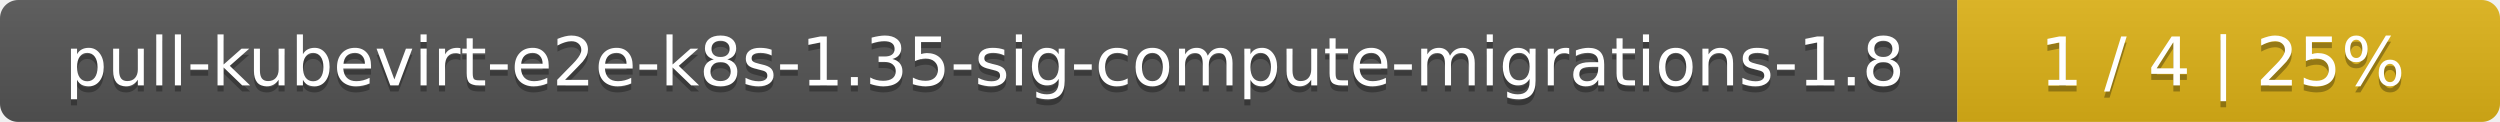
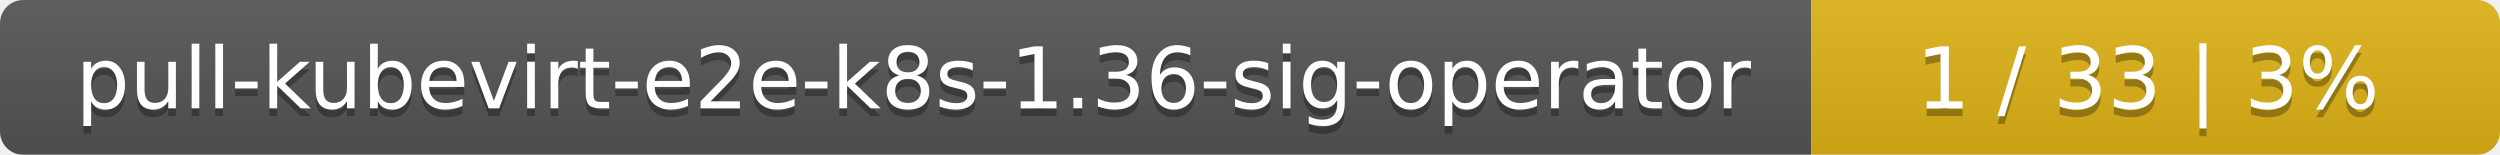
- <svg xmlns="http://www.w3.org/2000/svg" width="410" height="20">
+ <svg xmlns="http://www.w3.org/2000/svg" width="323" height="20">
  <linearGradient id="smooth" x2="0" y2="100%">
    <stop offset="0" stop-color="#bbb" stop-opacity=".1" />
    <stop offset="1" stop-opacity=".1" />
  </linearGradient>
  <mask id="round">
-     <rect width="410" height="20" rx="3" fill="#fff" />
+     <rect width="323" height="20" rx="3" fill="#fff" />
  </mask>
  <g mask="url(#round)">
-     <rect width="321" height="20" fill="#555" />
-     <rect x="321" width="89" height="20" fill="#dfb317" />
-     <rect width="410" height="20" fill="url(#smooth)" />
+     <rect width="234" height="20" fill="#555" />
+     <rect x="234" width="89" height="20" fill="#dfb317" />
+     <rect width="323" height="20" fill="url(#smooth)" />
  </g>
  <g fill="#fff" text-anchor="middle" font-family="DejaVu Sans,Verdana,Geneva,sans-serif" font-size="11">
-     <text x="161.5" y="15" fill="#010101" fill-opacity=".3">pull-kubevirt-e2e-k8s-1.35-sig-compute-migrations-1.8</text>
-     <text x="161.5" y="14">pull-kubevirt-e2e-k8s-1.35-sig-compute-migrations-1.8</text>
-     <text x="364.5" y="15" fill="#010101" fill-opacity=".3">1 / 4    |    25%</text>
-     <text x="364.5" y="14">1 / 4    |    25%</text>
+     <text x="118" y="15" fill="#010101" fill-opacity=".3">pull-kubevirt-e2e-k8s-1.36-sig-operator</text>
+     <text x="118" y="14">pull-kubevirt-e2e-k8s-1.36-sig-operator</text>
+     <text x="277.5" y="15" fill="#010101" fill-opacity=".3">1 / 33    |    3%</text>
+     <text x="277.5" y="14">1 / 33    |    3%</text>
  </g>
</svg>
